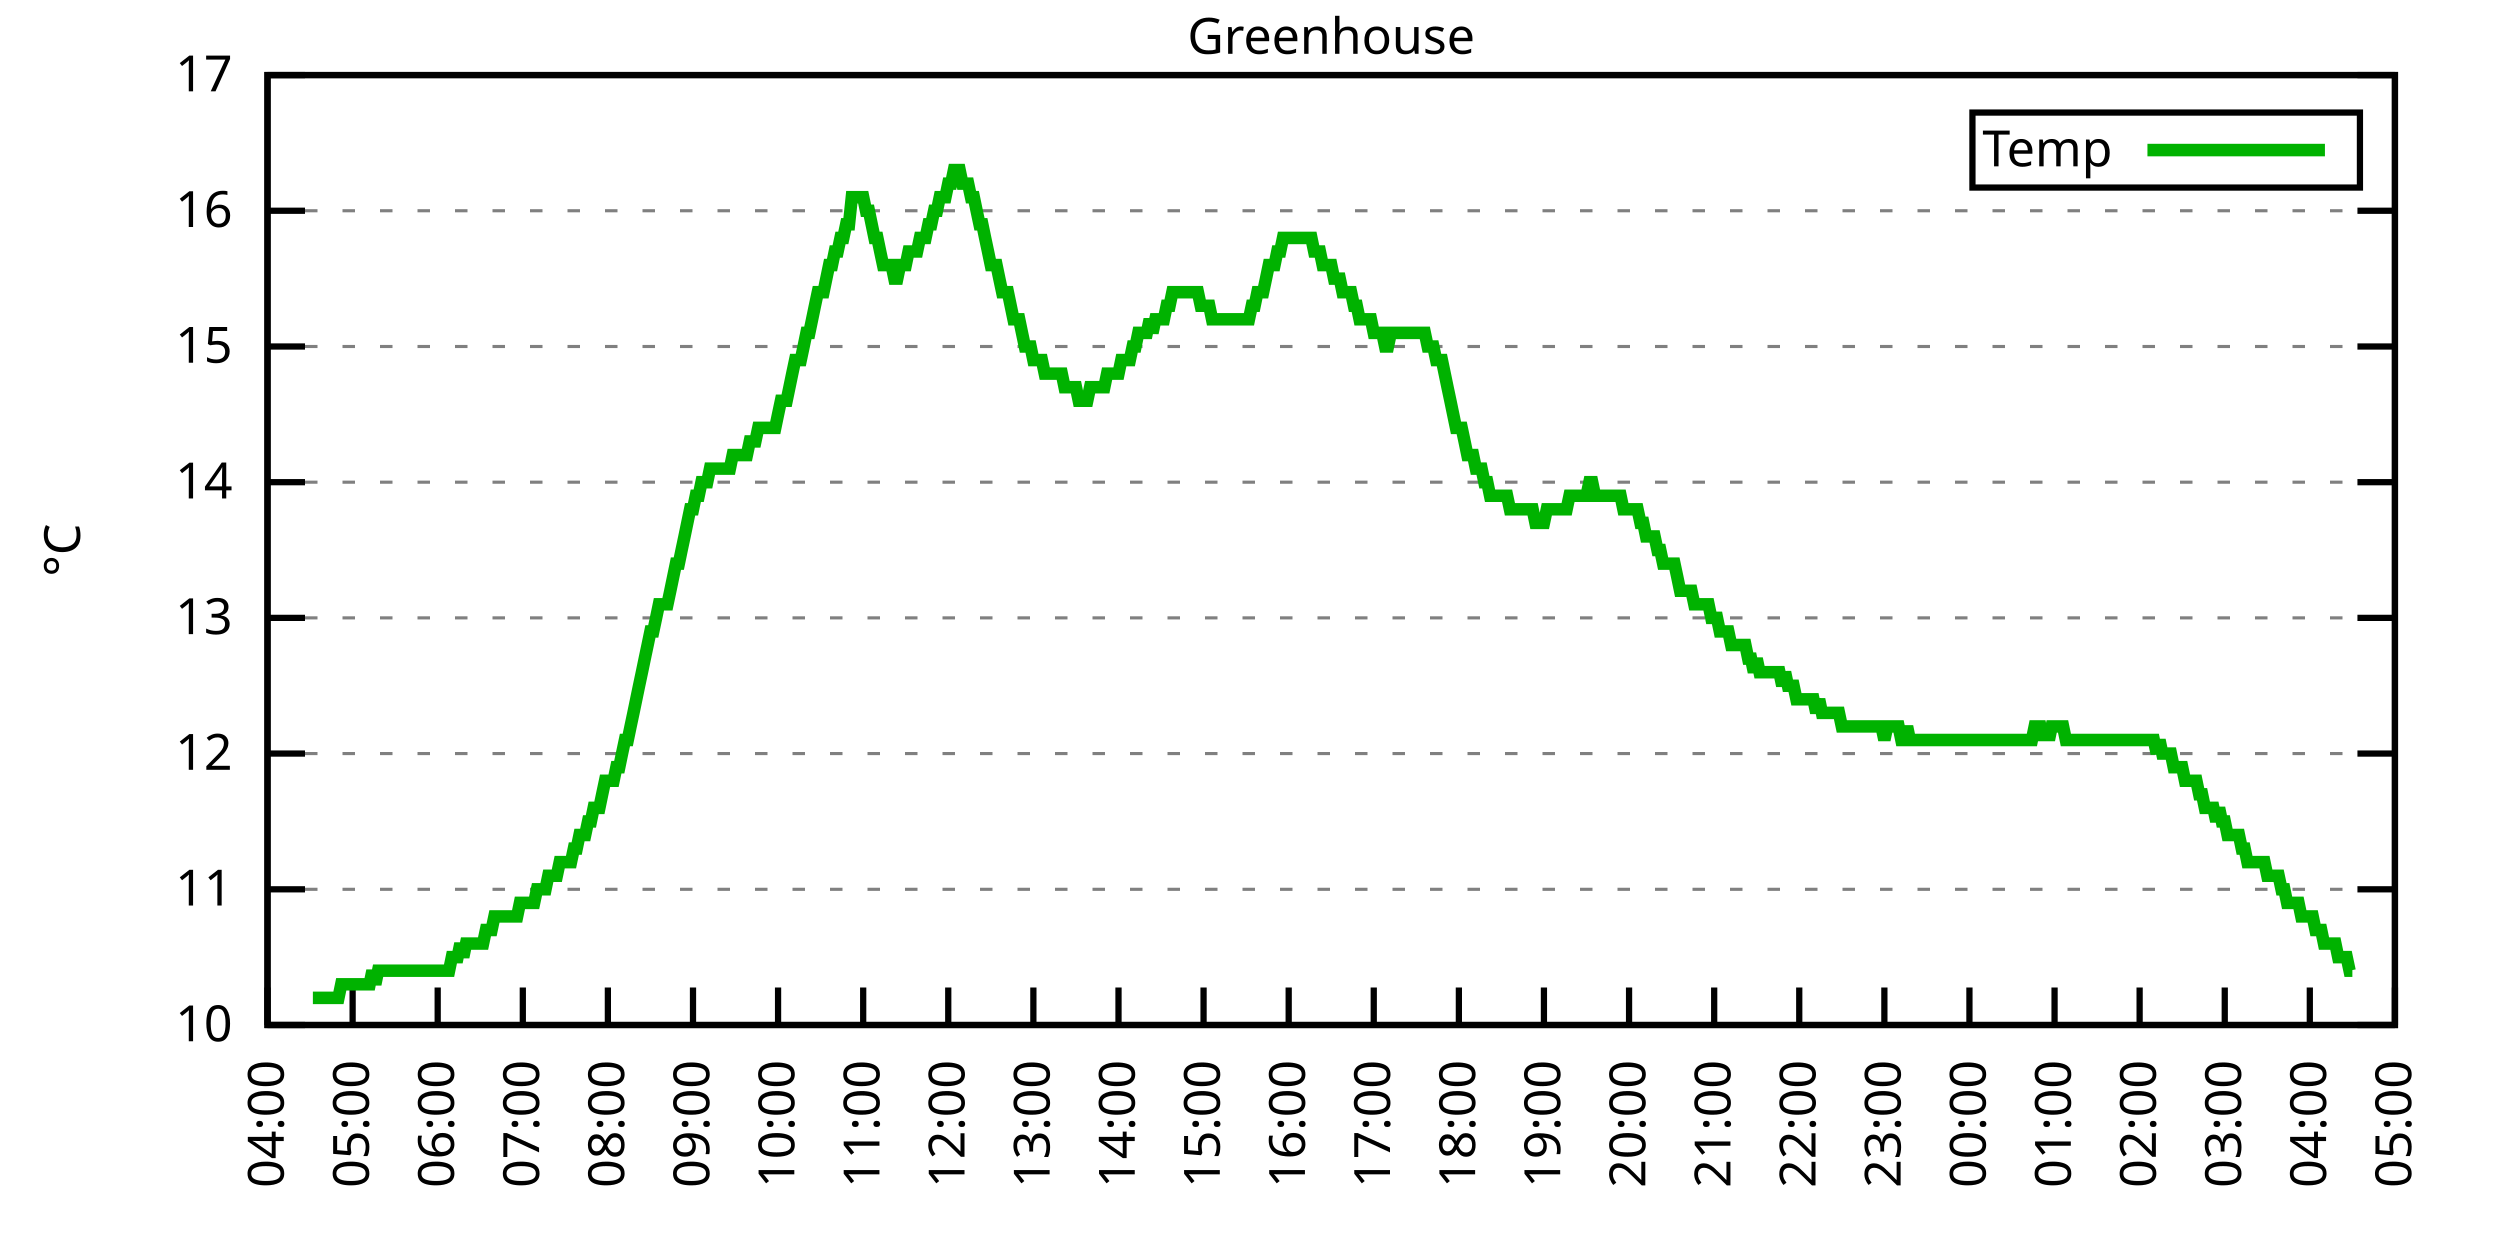
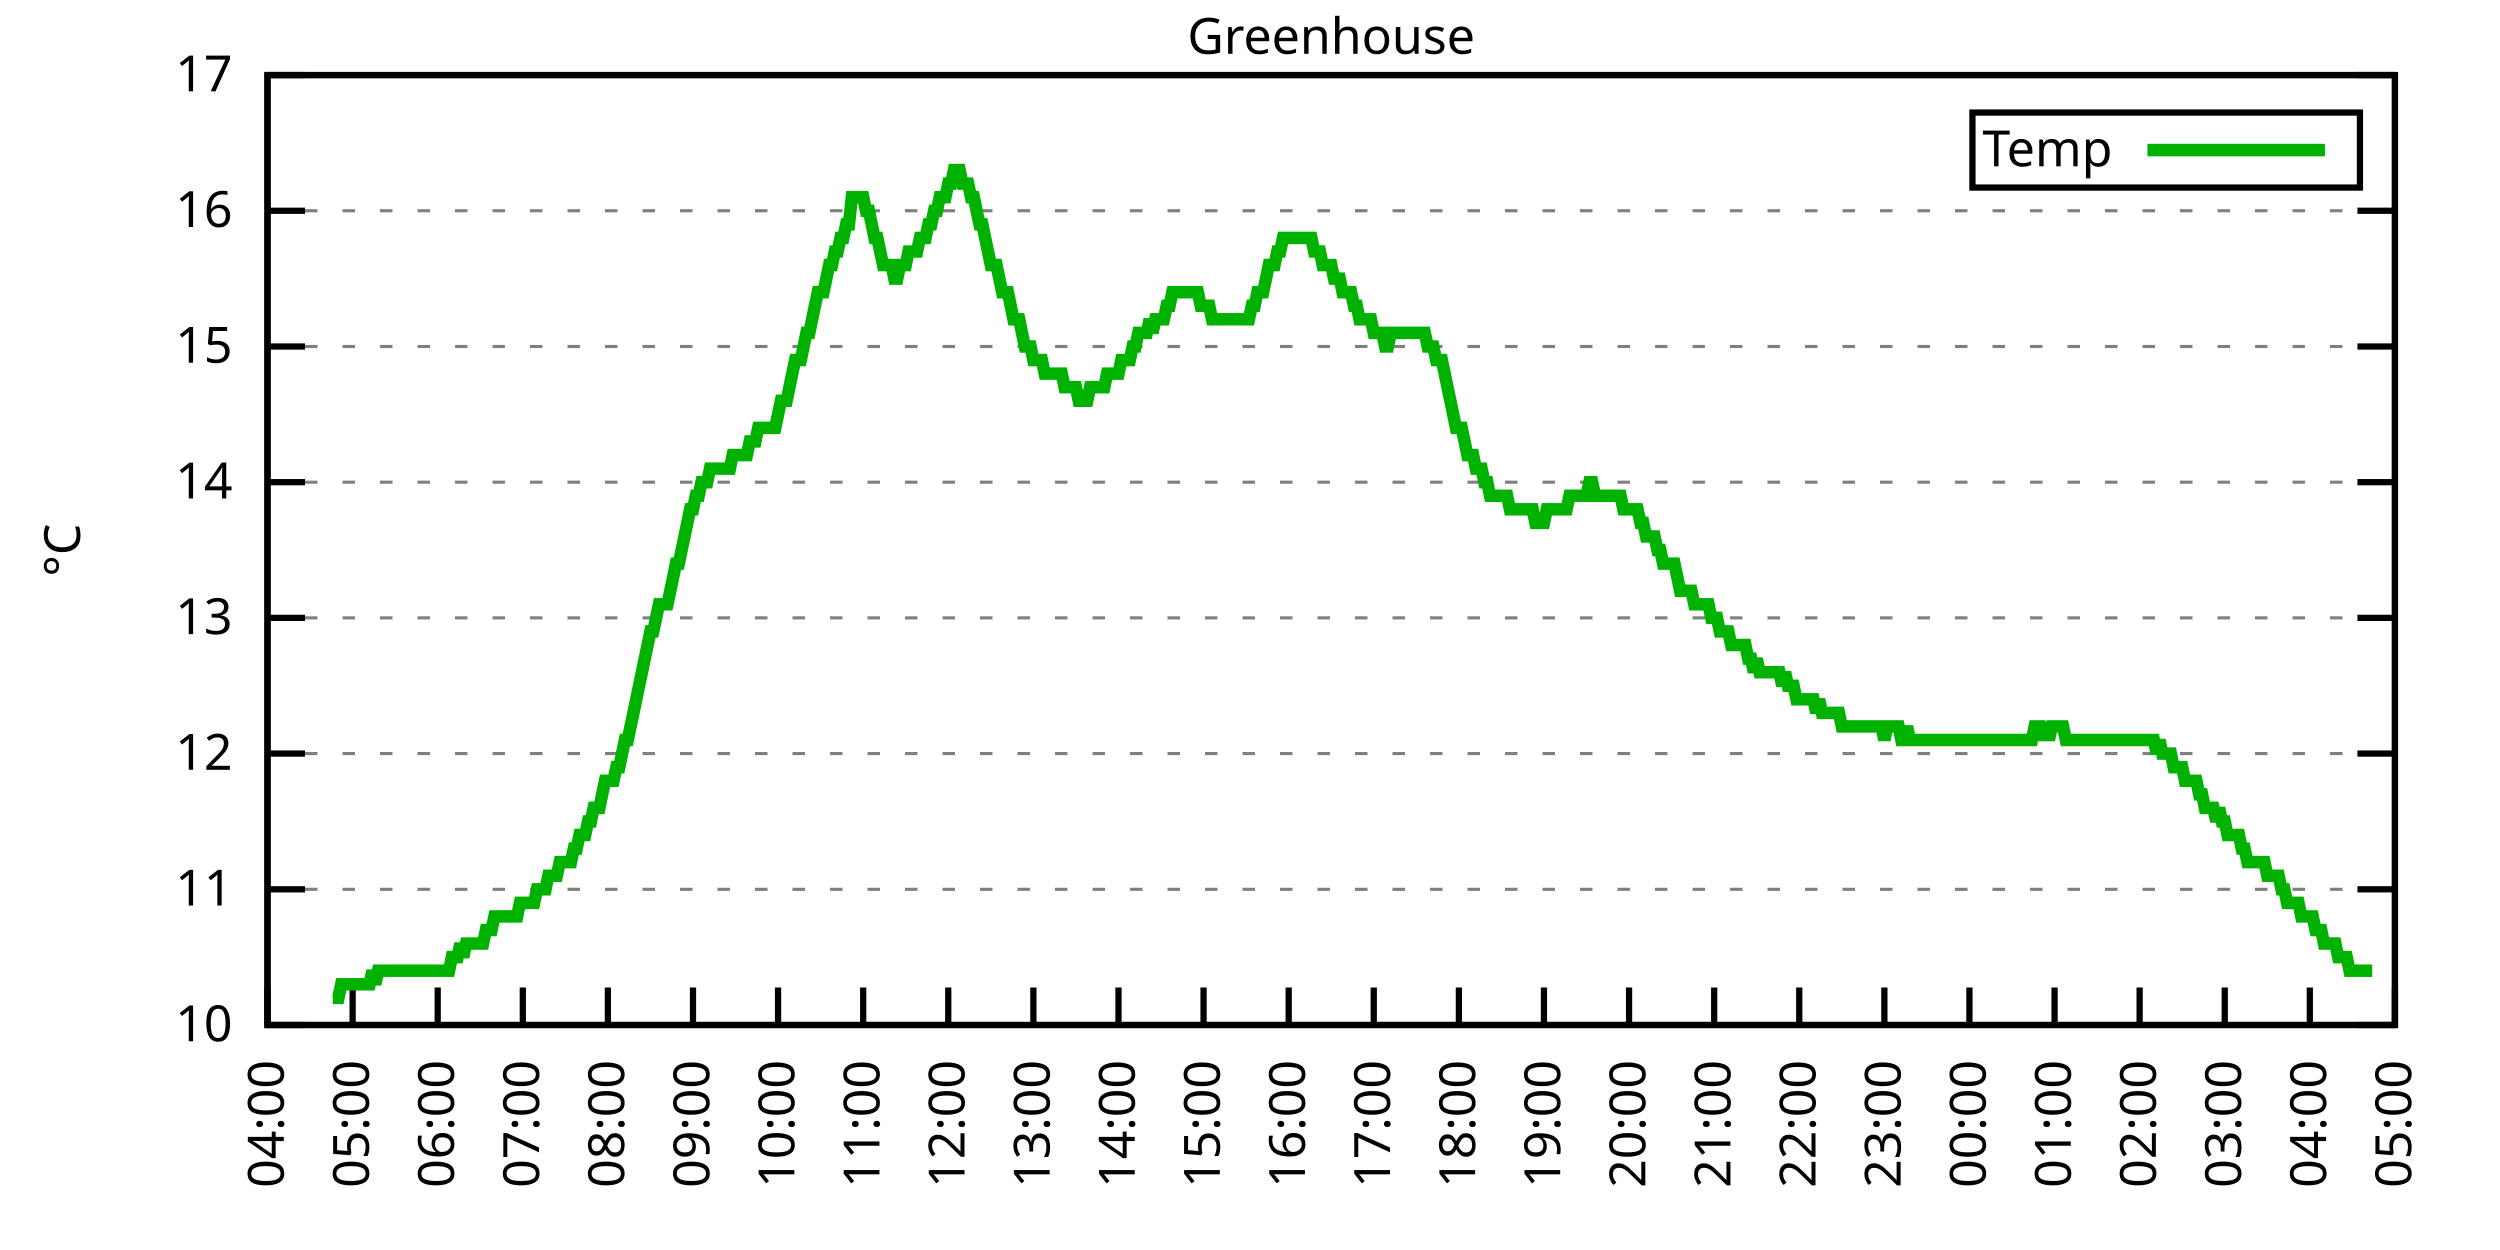
<svg xmlns="http://www.w3.org/2000/svg" xmlns:xlink="http://www.w3.org/1999/xlink" width="400" height="200" viewBox="0 0 400 200">
  <g id="gnuplot_canvas">
    <rect x="0" y="0" width="400" height="200" fill="none" />
    <defs>
      <circle id="gpDot" r="0.5" stroke-width="0.5" stroke="currentColor" />
      <path id="gpPt0" stroke-width="0.333" stroke="currentColor" d="M-1,0 h2 M0,-1 v2" />
      <path id="gpPt1" stroke-width="0.333" stroke="currentColor" d="M-1,-1 L1,1 M1,-1 L-1,1" />
      <path id="gpPt2" stroke-width="0.333" stroke="currentColor" d="M-1,0 L1,0 M0,-1 L0,1 M-1,-1 L1,1 M-1,1 L1,-1" />
      <rect id="gpPt3" stroke-width="0.333" stroke="currentColor" x="-1" y="-1" width="2" height="2" />
      <rect id="gpPt4" stroke-width="0.333" stroke="currentColor" fill="currentColor" x="-1" y="-1" width="2" height="2" />
      <circle id="gpPt5" stroke-width="0.333" stroke="currentColor" cx="0" cy="0" r="1" />
      <use xlink:href="#gpPt5" id="gpPt6" fill="currentColor" stroke="none" />
      <path id="gpPt7" stroke-width="0.333" stroke="currentColor" d="M0,-1.33 L-1.33,0.67 L1.33,0.67 z" />
      <use xlink:href="#gpPt7" id="gpPt8" fill="currentColor" stroke="none" />
      <use xlink:href="#gpPt7" id="gpPt9" stroke="currentColor" transform="rotate(180)" />
      <use xlink:href="#gpPt9" id="gpPt10" fill="currentColor" stroke="none" />
      <use xlink:href="#gpPt3" id="gpPt11" stroke="currentColor" transform="rotate(45)" />
      <use xlink:href="#gpPt11" id="gpPt12" fill="currentColor" stroke="none" />
      <path id="gpPt13" stroke-width="0.333" stroke="currentColor" d="M0,1.330 L1.265,0.411 L0.782,-1.067 L-0.782,-1.076 L-1.265,0.411 z" />
      <use xlink:href="#gpPt13" id="gpPt14" fill="currentColor" stroke="none" />
      <filter id="textbox" filterUnits="objectBoundingBox" x="0" y="0" height="1" width="1">
        <feFlood flood-color="white" flood-opacity="1" result="bgnd" />
        <feComposite in="SourceGraphic" in2="bgnd" operator="atop" />
      </filter>
      <filter id="greybox" filterUnits="objectBoundingBox" x="0" y="0" height="1" width="1">
        <feFlood flood-color="lightgrey" flood-opacity="1" result="grey" />
        <feComposite in="SourceGraphic" in2="grey" operator="atop" />
      </filter>
    </defs>
    <g fill="none" color="white" stroke="currentColor" stroke-width="1.00" stroke-linecap="butt" stroke-linejoin="miter">
</g>
    <g fill="none" color="black" stroke="currentColor" stroke-width="1.00" stroke-linecap="butt" stroke-linejoin="miter">
      <g stroke="none" shape-rendering="crispEdges">
        <polygon fill="rgb(255, 255, 255)" points="42.80,164.00 383.18,164.00 383.18,12.02 42.80,12.02 " />
      </g>
    </g>
    <g fill="none" color="black" stroke="currentColor" stroke-width="1.00" stroke-linecap="butt" stroke-linejoin="miter">
</g>
    <g fill="none" color="black" stroke="black" stroke-width="0.50" stroke-linecap="butt" stroke-linejoin="miter">
</g>
    <g fill="none" color="gray" stroke="currentColor" stroke-width="0.50" stroke-linecap="butt" stroke-linejoin="miter">
      <path stroke="gray" stroke-dasharray="2,4" class="gridline" d="M42.80,164.00 L383.19,164.00  " />
    </g>
    <g fill="none" color="gray" stroke="gray" stroke-width="1.00" stroke-linecap="butt" stroke-linejoin="miter">
</g>
    <g fill="none" color="black" stroke="currentColor" stroke-width="1.00" stroke-linecap="butt" stroke-linejoin="miter">
      <path stroke="black" d="M42.80,164.00 L48.80,164.00 M383.19,164.00 L377.19,164.00  " />
      <g transform="translate(37.20,166.60)" stroke="none" fill="black" font-family="Sans" font-size="8.00" text-anchor="end">
        <text>
          <tspan font-family="Sans"> 10</tspan>
        </text>
      </g>
    </g>
    <g fill="none" color="black" stroke="currentColor" stroke-width="1.00" stroke-linecap="butt" stroke-linejoin="miter">
</g>
    <g fill="none" color="black" stroke="black" stroke-width="0.50" stroke-linecap="butt" stroke-linejoin="miter">
</g>
    <g fill="none" color="gray" stroke="currentColor" stroke-width="0.50" stroke-linecap="butt" stroke-linejoin="miter">
      <path stroke="gray" stroke-dasharray="2,4" class="gridline" d="M42.80,142.29 L383.19,142.29  " />
    </g>
    <g fill="none" color="gray" stroke="gray" stroke-width="1.00" stroke-linecap="butt" stroke-linejoin="miter">
</g>
    <g fill="none" color="black" stroke="currentColor" stroke-width="1.00" stroke-linecap="butt" stroke-linejoin="miter">
      <path stroke="black" d="M42.80,142.29 L48.80,142.29 M383.19,142.29 L377.19,142.29  " />
      <g transform="translate(37.20,144.89)" stroke="none" fill="black" font-family="Sans" font-size="8.00" text-anchor="end">
        <text>
          <tspan font-family="Sans"> 11</tspan>
        </text>
      </g>
    </g>
    <g fill="none" color="black" stroke="currentColor" stroke-width="1.00" stroke-linecap="butt" stroke-linejoin="miter">
</g>
    <g fill="none" color="black" stroke="black" stroke-width="0.50" stroke-linecap="butt" stroke-linejoin="miter">
</g>
    <g fill="none" color="gray" stroke="currentColor" stroke-width="0.50" stroke-linecap="butt" stroke-linejoin="miter">
      <path stroke="gray" stroke-dasharray="2,4" class="gridline" d="M42.80,120.57 L383.19,120.57  " />
    </g>
    <g fill="none" color="gray" stroke="gray" stroke-width="1.00" stroke-linecap="butt" stroke-linejoin="miter">
</g>
    <g fill="none" color="black" stroke="currentColor" stroke-width="1.00" stroke-linecap="butt" stroke-linejoin="miter">
      <path stroke="black" d="M42.80,120.57 L48.80,120.57 M383.19,120.57 L377.19,120.57  " />
      <g transform="translate(37.20,123.17)" stroke="none" fill="black" font-family="Sans" font-size="8.00" text-anchor="end">
        <text>
          <tspan font-family="Sans"> 12</tspan>
        </text>
      </g>
    </g>
    <g fill="none" color="black" stroke="currentColor" stroke-width="1.00" stroke-linecap="butt" stroke-linejoin="miter">
</g>
    <g fill="none" color="black" stroke="black" stroke-width="0.50" stroke-linecap="butt" stroke-linejoin="miter">
</g>
    <g fill="none" color="gray" stroke="currentColor" stroke-width="0.50" stroke-linecap="butt" stroke-linejoin="miter">
      <path stroke="gray" stroke-dasharray="2,4" class="gridline" d="M42.80,98.86 L383.19,98.86  " />
    </g>
    <g fill="none" color="gray" stroke="gray" stroke-width="1.00" stroke-linecap="butt" stroke-linejoin="miter">
</g>
    <g fill="none" color="black" stroke="currentColor" stroke-width="1.00" stroke-linecap="butt" stroke-linejoin="miter">
      <path stroke="black" d="M42.80,98.86 L48.80,98.86 M383.19,98.86 L377.19,98.86  " />
      <g transform="translate(37.20,101.46)" stroke="none" fill="black" font-family="Sans" font-size="8.00" text-anchor="end">
        <text>
          <tspan font-family="Sans"> 13</tspan>
        </text>
      </g>
    </g>
    <g fill="none" color="black" stroke="currentColor" stroke-width="1.00" stroke-linecap="butt" stroke-linejoin="miter">
</g>
    <g fill="none" color="black" stroke="black" stroke-width="0.50" stroke-linecap="butt" stroke-linejoin="miter">
</g>
    <g fill="none" color="gray" stroke="currentColor" stroke-width="0.50" stroke-linecap="butt" stroke-linejoin="miter">
      <path stroke="gray" stroke-dasharray="2,4" class="gridline" d="M42.80,77.15 L383.19,77.15  " />
    </g>
    <g fill="none" color="gray" stroke="gray" stroke-width="1.00" stroke-linecap="butt" stroke-linejoin="miter">
</g>
    <g fill="none" color="black" stroke="currentColor" stroke-width="1.00" stroke-linecap="butt" stroke-linejoin="miter">
      <path stroke="black" d="M42.80,77.15 L48.80,77.15 M383.19,77.15 L377.19,77.15  " />
      <g transform="translate(37.20,79.75)" stroke="none" fill="black" font-family="Sans" font-size="8.00" text-anchor="end">
        <text>
          <tspan font-family="Sans"> 14</tspan>
        </text>
      </g>
    </g>
    <g fill="none" color="black" stroke="currentColor" stroke-width="1.00" stroke-linecap="butt" stroke-linejoin="miter">
</g>
    <g fill="none" color="black" stroke="black" stroke-width="0.50" stroke-linecap="butt" stroke-linejoin="miter">
</g>
    <g fill="none" color="gray" stroke="currentColor" stroke-width="0.50" stroke-linecap="butt" stroke-linejoin="miter">
      <path stroke="gray" stroke-dasharray="2,4" class="gridline" d="M42.80,55.44 L383.19,55.44  " />
    </g>
    <g fill="none" color="gray" stroke="gray" stroke-width="1.00" stroke-linecap="butt" stroke-linejoin="miter">
</g>
    <g fill="none" color="black" stroke="currentColor" stroke-width="1.00" stroke-linecap="butt" stroke-linejoin="miter">
      <path stroke="black" d="M42.80,55.44 L48.80,55.44 M383.19,55.44 L377.19,55.44  " />
      <g transform="translate(37.20,58.04)" stroke="none" fill="black" font-family="Sans" font-size="8.00" text-anchor="end">
        <text>
          <tspan font-family="Sans"> 15</tspan>
        </text>
      </g>
    </g>
    <g fill="none" color="black" stroke="currentColor" stroke-width="1.00" stroke-linecap="butt" stroke-linejoin="miter">
</g>
    <g fill="none" color="black" stroke="black" stroke-width="0.50" stroke-linecap="butt" stroke-linejoin="miter">
</g>
    <g fill="none" color="gray" stroke="currentColor" stroke-width="0.50" stroke-linecap="butt" stroke-linejoin="miter">
      <path stroke="gray" stroke-dasharray="2,4" class="gridline" d="M42.80,33.72 L383.19,33.72  " />
    </g>
    <g fill="none" color="gray" stroke="gray" stroke-width="1.00" stroke-linecap="butt" stroke-linejoin="miter">
</g>
    <g fill="none" color="black" stroke="currentColor" stroke-width="1.00" stroke-linecap="butt" stroke-linejoin="miter">
      <path stroke="black" d="M42.80,33.72 L48.80,33.72 M383.19,33.72 L377.19,33.72  " />
      <g transform="translate(37.20,36.32)" stroke="none" fill="black" font-family="Sans" font-size="8.00" text-anchor="end">
        <text>
          <tspan font-family="Sans"> 16</tspan>
        </text>
      </g>
    </g>
    <g fill="none" color="black" stroke="currentColor" stroke-width="1.00" stroke-linecap="butt" stroke-linejoin="miter">
</g>
    <g fill="none" color="black" stroke="black" stroke-width="0.50" stroke-linecap="butt" stroke-linejoin="miter">
</g>
    <g fill="none" color="gray" stroke="currentColor" stroke-width="0.50" stroke-linecap="butt" stroke-linejoin="miter">
      <path stroke="gray" stroke-dasharray="2,4" class="gridline" d="M42.80,12.01 L383.19,12.01  " />
    </g>
    <g fill="none" color="gray" stroke="gray" stroke-width="1.00" stroke-linecap="butt" stroke-linejoin="miter">
</g>
    <g fill="none" color="black" stroke="currentColor" stroke-width="1.00" stroke-linecap="butt" stroke-linejoin="miter">
      <path stroke="black" d="M42.80,12.01 L48.80,12.01 M383.19,12.01 L377.19,12.01  " />
      <g transform="translate(37.20,14.61)" stroke="none" fill="black" font-family="Sans" font-size="8.00" text-anchor="end">
        <text>
          <tspan font-family="Sans"> 17</tspan>
        </text>
      </g>
    </g>
    <g fill="none" color="black" stroke="currentColor" stroke-width="1.00" stroke-linecap="butt" stroke-linejoin="miter">
      <path stroke="black" d="M42.80,164.00 L42.80,158.00  " />
      <g transform="translate(45.40,169.60) rotate(270.00)" stroke="none" fill="black" font-family="Sans" font-size="8.00" text-anchor="end">
        <text>
          <tspan font-family="Sans">04:00</tspan>
        </text>
      </g>
    </g>
    <g fill="none" color="black" stroke="currentColor" stroke-width="1.00" stroke-linecap="butt" stroke-linejoin="miter">
      <path stroke="black" d="M56.42,164.00 L56.42,158.00  " />
      <g transform="translate(59.02,169.60) rotate(270.00)" stroke="none" fill="black" font-family="Sans" font-size="8.00" text-anchor="end">
        <text>
          <tspan font-family="Sans">05:00</tspan>
        </text>
      </g>
    </g>
    <g fill="none" color="black" stroke="currentColor" stroke-width="1.00" stroke-linecap="butt" stroke-linejoin="miter">
      <path stroke="black" d="M70.03,164.00 L70.03,158.00  " />
      <g transform="translate(72.63,169.60) rotate(270.00)" stroke="none" fill="black" font-family="Sans" font-size="8.00" text-anchor="end">
        <text>
          <tspan font-family="Sans">06:00</tspan>
        </text>
      </g>
    </g>
    <g fill="none" color="black" stroke="currentColor" stroke-width="1.00" stroke-linecap="butt" stroke-linejoin="miter">
      <path stroke="black" d="M83.65,164.00 L83.65,158.00  " />
      <g transform="translate(86.25,169.60) rotate(270.00)" stroke="none" fill="black" font-family="Sans" font-size="8.00" text-anchor="end">
        <text>
          <tspan font-family="Sans">07:00</tspan>
        </text>
      </g>
    </g>
    <g fill="none" color="black" stroke="currentColor" stroke-width="1.00" stroke-linecap="butt" stroke-linejoin="miter">
      <path stroke="black" d="M97.26,164.00 L97.26,158.00  " />
      <g transform="translate(99.86,169.60) rotate(270.00)" stroke="none" fill="black" font-family="Sans" font-size="8.00" text-anchor="end">
        <text>
          <tspan font-family="Sans">08:00</tspan>
        </text>
      </g>
    </g>
    <g fill="none" color="black" stroke="currentColor" stroke-width="1.00" stroke-linecap="butt" stroke-linejoin="miter">
      <path stroke="black" d="M110.88,164.00 L110.88,158.00  " />
      <g transform="translate(113.48,169.60) rotate(270.00)" stroke="none" fill="black" font-family="Sans" font-size="8.00" text-anchor="end">
        <text>
          <tspan font-family="Sans">09:00</tspan>
        </text>
      </g>
    </g>
    <g fill="none" color="black" stroke="currentColor" stroke-width="1.00" stroke-linecap="butt" stroke-linejoin="miter">
      <path stroke="black" d="M124.49,164.00 L124.49,158.00  " />
      <g transform="translate(127.09,169.60) rotate(270.00)" stroke="none" fill="black" font-family="Sans" font-size="8.00" text-anchor="end">
        <text>
          <tspan font-family="Sans">10:00</tspan>
        </text>
      </g>
    </g>
    <g fill="none" color="black" stroke="currentColor" stroke-width="1.00" stroke-linecap="butt" stroke-linejoin="miter">
      <path stroke="black" d="M138.11,164.00 L138.11,158.00  " />
      <g transform="translate(140.71,169.60) rotate(270.00)" stroke="none" fill="black" font-family="Sans" font-size="8.00" text-anchor="end">
        <text>
          <tspan font-family="Sans">11:00</tspan>
        </text>
      </g>
    </g>
    <g fill="none" color="black" stroke="currentColor" stroke-width="1.00" stroke-linecap="butt" stroke-linejoin="miter">
      <path stroke="black" d="M151.72,164.00 L151.72,158.00  " />
      <g transform="translate(154.32,169.60) rotate(270.00)" stroke="none" fill="black" font-family="Sans" font-size="8.00" text-anchor="end">
        <text>
          <tspan font-family="Sans">12:00</tspan>
        </text>
      </g>
    </g>
    <g fill="none" color="black" stroke="currentColor" stroke-width="1.00" stroke-linecap="butt" stroke-linejoin="miter">
      <path stroke="black" d="M165.34,164.00 L165.34,158.00  " />
      <g transform="translate(167.94,169.60) rotate(270.00)" stroke="none" fill="black" font-family="Sans" font-size="8.00" text-anchor="end">
        <text>
          <tspan font-family="Sans">13:00</tspan>
        </text>
      </g>
    </g>
    <g fill="none" color="black" stroke="currentColor" stroke-width="1.00" stroke-linecap="butt" stroke-linejoin="miter">
      <path stroke="black" d="M178.96,164.00 L178.96,158.00  " />
      <g transform="translate(181.56,169.60) rotate(270.00)" stroke="none" fill="black" font-family="Sans" font-size="8.00" text-anchor="end">
        <text>
          <tspan font-family="Sans">14:00</tspan>
        </text>
      </g>
    </g>
    <g fill="none" color="black" stroke="currentColor" stroke-width="1.00" stroke-linecap="butt" stroke-linejoin="miter">
      <path stroke="black" d="M192.57,164.00 L192.57,158.00  " />
      <g transform="translate(195.17,169.60) rotate(270.00)" stroke="none" fill="black" font-family="Sans" font-size="8.00" text-anchor="end">
        <text>
          <tspan font-family="Sans">15:00</tspan>
        </text>
      </g>
    </g>
    <g fill="none" color="black" stroke="currentColor" stroke-width="1.00" stroke-linecap="butt" stroke-linejoin="miter">
      <path stroke="black" d="M206.19,164.00 L206.19,158.00  " />
      <g transform="translate(208.79,169.60) rotate(270.00)" stroke="none" fill="black" font-family="Sans" font-size="8.00" text-anchor="end">
        <text>
          <tspan font-family="Sans">16:00</tspan>
        </text>
      </g>
    </g>
    <g fill="none" color="black" stroke="currentColor" stroke-width="1.00" stroke-linecap="butt" stroke-linejoin="miter">
      <path stroke="black" d="M219.80,164.00 L219.80,158.00  " />
      <g transform="translate(222.40,169.60) rotate(270.00)" stroke="none" fill="black" font-family="Sans" font-size="8.00" text-anchor="end">
        <text>
          <tspan font-family="Sans">17:00</tspan>
        </text>
      </g>
    </g>
    <g fill="none" color="black" stroke="currentColor" stroke-width="1.00" stroke-linecap="butt" stroke-linejoin="miter">
      <path stroke="black" d="M233.42,164.00 L233.42,158.00  " />
      <g transform="translate(236.02,169.60) rotate(270.00)" stroke="none" fill="black" font-family="Sans" font-size="8.00" text-anchor="end">
        <text>
          <tspan font-family="Sans">18:00</tspan>
        </text>
      </g>
    </g>
    <g fill="none" color="black" stroke="currentColor" stroke-width="1.00" stroke-linecap="butt" stroke-linejoin="miter">
      <path stroke="black" d="M247.03,164.00 L247.03,158.00  " />
      <g transform="translate(249.63,169.60) rotate(270.00)" stroke="none" fill="black" font-family="Sans" font-size="8.00" text-anchor="end">
        <text>
          <tspan font-family="Sans">19:00</tspan>
        </text>
      </g>
    </g>
    <g fill="none" color="black" stroke="currentColor" stroke-width="1.00" stroke-linecap="butt" stroke-linejoin="miter">
      <path stroke="black" d="M260.65,164.00 L260.65,158.00  " />
      <g transform="translate(263.25,169.60) rotate(270.00)" stroke="none" fill="black" font-family="Sans" font-size="8.00" text-anchor="end">
        <text>
          <tspan font-family="Sans">20:00</tspan>
        </text>
      </g>
    </g>
    <g fill="none" color="black" stroke="currentColor" stroke-width="1.00" stroke-linecap="butt" stroke-linejoin="miter">
      <path stroke="black" d="M274.27,164.00 L274.27,158.00  " />
      <g transform="translate(276.87,169.60) rotate(270.00)" stroke="none" fill="black" font-family="Sans" font-size="8.00" text-anchor="end">
        <text>
          <tspan font-family="Sans">21:00</tspan>
        </text>
      </g>
    </g>
    <g fill="none" color="black" stroke="currentColor" stroke-width="1.00" stroke-linecap="butt" stroke-linejoin="miter">
      <path stroke="black" d="M287.88,164.00 L287.88,158.00  " />
      <g transform="translate(290.48,169.60) rotate(270.00)" stroke="none" fill="black" font-family="Sans" font-size="8.00" text-anchor="end">
        <text>
          <tspan font-family="Sans">22:00</tspan>
        </text>
      </g>
    </g>
    <g fill="none" color="black" stroke="currentColor" stroke-width="1.00" stroke-linecap="butt" stroke-linejoin="miter">
      <path stroke="black" d="M301.50,164.00 L301.50,158.00  " />
      <g transform="translate(304.10,169.60) rotate(270.00)" stroke="none" fill="black" font-family="Sans" font-size="8.00" text-anchor="end">
        <text>
          <tspan font-family="Sans">23:00</tspan>
        </text>
      </g>
    </g>
    <g fill="none" color="black" stroke="currentColor" stroke-width="1.00" stroke-linecap="butt" stroke-linejoin="miter">
      <path stroke="black" d="M315.11,164.00 L315.11,158.00  " />
      <g transform="translate(317.71,169.60) rotate(270.00)" stroke="none" fill="black" font-family="Sans" font-size="8.00" text-anchor="end">
        <text>
          <tspan font-family="Sans">00:00</tspan>
        </text>
      </g>
    </g>
    <g fill="none" color="black" stroke="currentColor" stroke-width="1.00" stroke-linecap="butt" stroke-linejoin="miter">
      <path stroke="black" d="M328.73,164.00 L328.73,158.00  " />
      <g transform="translate(331.33,169.60) rotate(270.00)" stroke="none" fill="black" font-family="Sans" font-size="8.00" text-anchor="end">
        <text>
          <tspan font-family="Sans">01:00</tspan>
        </text>
      </g>
    </g>
    <g fill="none" color="black" stroke="currentColor" stroke-width="1.00" stroke-linecap="butt" stroke-linejoin="miter">
      <path stroke="black" d="M342.34,164.00 L342.34,158.00  " />
      <g transform="translate(344.94,169.60) rotate(270.00)" stroke="none" fill="black" font-family="Sans" font-size="8.00" text-anchor="end">
        <text>
          <tspan font-family="Sans">02:00</tspan>
        </text>
      </g>
    </g>
    <g fill="none" color="black" stroke="currentColor" stroke-width="1.00" stroke-linecap="butt" stroke-linejoin="miter">
      <path stroke="black" d="M355.96,164.00 L355.96,158.00  " />
      <g transform="translate(358.56,169.60) rotate(270.00)" stroke="none" fill="black" font-family="Sans" font-size="8.00" text-anchor="end">
        <text>
          <tspan font-family="Sans">03:00</tspan>
        </text>
      </g>
    </g>
    <g fill="none" color="black" stroke="currentColor" stroke-width="1.00" stroke-linecap="butt" stroke-linejoin="miter">
      <path stroke="black" d="M369.57,164.00 L369.57,158.00  " />
      <g transform="translate(372.17,169.60) rotate(270.00)" stroke="none" fill="black" font-family="Sans" font-size="8.00" text-anchor="end">
        <text>
          <tspan font-family="Sans">04:00</tspan>
        </text>
      </g>
    </g>
    <g fill="none" color="black" stroke="currentColor" stroke-width="1.00" stroke-linecap="butt" stroke-linejoin="miter">
      <path stroke="black" d="M383.19,164.00 L383.19,158.00  " />
      <g transform="translate(385.79,169.60) rotate(270.00)" stroke="none" fill="black" font-family="Sans" font-size="8.00" text-anchor="end">
        <text>
          <tspan font-family="Sans">05:00</tspan>
        </text>
      </g>
    </g>
    <g fill="none" color="black" stroke="currentColor" stroke-width="1.00" stroke-linecap="butt" stroke-linejoin="miter">
</g>
    <g fill="none" color="black" stroke="currentColor" stroke-width="1.00" stroke-linecap="butt" stroke-linejoin="miter">
      <path stroke="black" d="M42.80,12.01 L42.80,164.00 L383.19,164.00 L383.19,12.01 L42.80,12.01 Z  " />
    </g>
    <g fill="none" color="black" stroke="currentColor" stroke-width="1.00" stroke-linecap="butt" stroke-linejoin="miter">
</g>
    <g fill="none" color="black" stroke="currentColor" stroke-width="1.00" stroke-linecap="butt" stroke-linejoin="miter">
      <path stroke="black" d="M315.59,30.01 L315.59,18.01 L377.59,18.01 L377.59,30.01 L315.59,30.01 Z  " />
    </g>
    <g id="Greenhouse_plot_1">
      <g fill="none" color="white" stroke="black" stroke-width="2.00" stroke-linecap="butt" stroke-linejoin="miter">
</g>
      <g fill="none" color="black" stroke="currentColor" stroke-width="2.00" stroke-linecap="butt" stroke-linejoin="miter">
        <g transform="translate(337.99,26.61)" stroke="none" fill="black" font-family="Sans" font-size="8.00" text-anchor="end">
          <text>
            <tspan font-family="Sans">Temp</tspan>
          </text>
        </g>
      </g>
      <g fill="none" color="black" stroke="currentColor" stroke-width="2.00" stroke-linecap="butt" stroke-linejoin="miter">
-         <path stroke="rgb(  0, 178,   0)" d="M343.59,24.01 L371.99,24.01 M50.06,159.66 L50.52,159.66 L50.97,159.66 L51.42,159.66 L51.88,159.66 L52.33,159.66   L52.78,159.66 L53.24,159.66 L53.69,159.66 L54.15,159.66 L54.60,157.49 L55.05,157.49 L55.51,157.49 L55.96,157.49   L56.42,157.49 L56.87,157.49 L57.32,157.49 L57.78,157.49 L58.23,157.49 L58.68,157.49 L59.14,157.49 L59.59,155.31   L60.05,157.49 L60.50,155.31 L60.95,155.31 L61.41,155.31 L61.86,155.31 L62.32,155.31 L62.77,155.31 L63.22,155.31   L63.68,155.31 L64.13,155.31 L64.58,155.31 L65.04,155.31 L65.49,155.31 L65.95,155.31 L66.40,155.31 L66.85,155.31   L67.31,155.31 L67.76,155.31 L68.22,155.31 L68.67,155.31 L69.12,155.31 L69.58,155.31 L70.03,155.31 L70.49,155.31   L70.94,155.31 L71.39,155.31 L71.85,155.31 L72.30,153.14 L72.75,153.14 L73.21,153.14 L73.66,150.97 L74.12,153.14   L74.57,150.97 L75.02,150.97 L75.48,150.97 L75.93,150.97 L76.39,150.97 L76.84,150.97 L77.29,150.97 L77.75,148.80   L78.20,148.80 L78.65,148.80 L79.11,146.63 L79.56,146.63 L80.02,146.63 L80.47,146.63 L80.92,146.63 L81.38,146.63   L81.83,146.63 L82.29,146.63 L82.74,146.63 L83.19,144.46 L83.65,144.46 L84.10,144.46 L84.55,144.46 L85.01,144.46   L85.46,144.46 L85.92,142.29 L86.37,142.29 L86.82,142.29 L87.28,142.29 L87.73,140.12 L88.19,140.12 L88.64,140.12   L89.09,140.12 L89.55,137.94 L90.00,137.94 L90.45,137.94 L90.91,137.94 L91.36,137.94 L91.82,135.77 L92.27,135.77   L92.72,133.60 L93.18,133.60 L93.63,133.60 L94.09,131.43 L94.54,131.43 L94.99,129.26 L95.45,129.26 L95.90,129.26   L96.35,127.09 L96.81,124.92 L97.26,124.92 L97.72,124.92 L98.17,124.92 L98.62,122.75 L99.08,122.75 L99.53,120.57   L99.99,118.40 L100.44,118.40 L100.89,116.23 L101.35,114.06 L101.80,111.89 L102.25,109.72 L102.71,107.55 L103.16,105.38   L103.62,103.20 L104.07,101.03 L104.52,101.03 L104.98,98.86 L105.43,96.69 L105.89,96.69 L106.34,96.69 L106.79,96.69   L107.25,94.52 L107.70,92.35 L108.15,90.18 L108.61,90.18 L109.06,88.00 L109.52,85.83 L109.97,83.66 L110.42,81.49   L110.88,81.49 L111.33,79.32 L111.79,79.32 L112.24,77.15 L112.69,77.15 L113.15,77.15 L113.60,74.98 L114.05,74.98   L114.51,74.98 L114.96,74.98 L115.42,74.98 L115.87,74.98 L116.32,74.98 L116.78,74.98 L117.23,72.81 L117.69,72.81   L118.14,72.81 L118.59,72.81 L119.05,72.81 L119.50,72.81 L119.96,70.63 L120.41,70.63 L120.86,70.63 L121.32,68.46   L121.77,68.46 L122.22,68.46 L122.68,68.46 L123.13,68.46 L123.59,68.46 L124.04,68.46 L124.49,66.29 L124.95,64.12   L125.40,64.12 L125.86,64.12 L126.31,61.95 L126.76,59.78 L127.22,57.61 L127.67,57.61 L128.12,57.61 L128.58,55.44   L129.03,53.26 L129.49,53.26 L129.94,51.09 L130.39,48.92 L130.85,46.75 L131.30,46.75 L131.76,46.75 L132.21,44.58   L132.66,42.41 L133.12,42.41 L133.57,40.24 L134.02,40.24 L134.48,38.07 L134.93,38.07 L135.39,35.89 L135.84,35.89   L136.29,31.55 L136.75,31.55 L137.20,31.55 L137.66,31.55 L138.11,31.55 L138.56,33.72 L139.02,33.72 L139.47,35.89   L139.92,38.07 L140.38,38.07 L140.83,40.24 L141.29,42.41 L141.74,42.41 L142.19,42.41 L142.65,42.41 L143.10,44.58   L143.56,44.58 L144.01,42.41 L144.46,42.41 L144.92,42.41 L145.37,40.24 L145.82,40.24 L146.28,40.24 L146.73,40.24   L147.19,38.07 L147.64,38.07 L148.09,38.07 L148.55,35.89 L149.00,35.89 L149.46,33.72 L149.91,33.72 L150.36,31.55   L150.82,31.55 L151.27,31.55 L151.72,29.38 L152.18,29.38 L152.63,27.21 L153.09,27.21 L153.54,27.21 L153.99,29.38   L154.45,29.38 L154.90,29.38 L155.36,31.55 L155.81,31.55 L156.26,33.72 L156.72,35.89 L157.17,35.89 L157.62,38.07   L158.08,40.24 L158.53,42.41 L158.99,42.41 L159.44,42.41 L159.89,44.58 L160.35,46.75 L160.80,46.75 L161.26,46.75   L161.71,48.92 L162.16,51.09 L162.62,51.09 L163.07,51.09 L163.52,53.26 L163.98,55.44 L164.43,55.44 L164.89,55.44   L165.34,57.61 L165.79,57.61 L166.25,57.61 L166.70,57.61 L167.16,59.78 L167.61,59.78 L168.06,59.78 L168.52,59.78   L168.97,59.78 L169.43,59.78 L169.88,59.78 L170.33,61.95 L170.79,61.95 L171.24,61.95 L171.69,61.95 L172.15,61.95   L172.60,64.12 L173.06,64.12 L173.51,64.12 L173.96,64.12 L174.42,61.95 L174.87,61.95 L175.33,61.95 L175.78,61.95   L176.23,61.95 L176.69,61.95 L177.14,59.78 L177.59,59.78 L178.05,59.78 L178.50,59.78 L178.96,59.78 L179.41,57.61   L179.86,57.61 L180.32,57.61 L180.77,57.61 L181.23,55.44 L181.68,55.44 L182.13,53.26 L182.59,53.26 L183.04,53.26   L183.49,53.26 L183.95,51.09 L184.40,53.26 L184.86,51.09 L185.31,51.09 L185.76,51.09 L186.22,51.09 L186.67,48.92   L187.13,48.92 L187.58,46.75 L188.03,46.75 L188.49,46.75 L188.94,46.75 L189.39,46.75 L189.85,46.75 L190.30,46.75   L190.76,46.75 L191.21,46.75 L191.66,46.75 L192.12,48.92 L192.57,48.92 L193.03,48.92 L193.48,48.92 L193.93,51.09   L194.39,51.09 L194.84,51.09 L195.29,51.09 L195.75,51.09 L196.20,51.09 L196.66,51.09 L197.11,51.09 L197.56,51.09   L198.02,51.09 L198.47,51.09 L198.93,51.09 L199.38,51.09 L199.83,51.09 L200.29,48.92 L200.74,48.92 L201.19,46.75   L201.65,46.75 L202.10,46.75 L202.56,44.58 L203.01,42.41 L203.46,42.41 L203.92,42.41 L204.37,40.24 L204.83,40.24   L205.28,38.07 L205.73,38.07 L206.19,38.07 L206.64,38.07 L207.09,38.07 L207.55,38.07 L208.00,38.07 L208.46,38.07   L208.91,38.07 L209.36,38.07 L209.82,38.07 L210.27,40.24 L210.73,40.24 L211.18,40.24 L211.63,42.41 L212.09,42.41   L212.54,42.41 L213.00,42.41 L213.45,44.58 L213.90,44.58 L214.36,44.58 L214.81,46.75 L215.26,46.75 L215.72,46.75   L216.17,46.75 L216.63,48.92 L217.08,48.92 L217.53,51.09 L217.99,51.09 L218.44,51.09 L218.90,51.09 L219.35,51.09   L219.80,53.26 L220.26,53.26 L220.71,53.26 L221.16,53.26 L221.62,55.44 L222.07,55.44 L222.53,53.26 L222.98,53.26   L223.43,53.26 L223.89,53.26 L224.34,53.26 L224.80,53.26 L225.25,53.26 L225.70,53.26 L226.16,53.26 L226.61,53.26   L227.06,53.26 L227.52,53.26 L227.97,53.26 L228.43,55.44 L228.88,55.44 L229.33,55.44 L229.79,57.61 L230.24,57.61   L230.70,57.61 L231.15,59.78 L231.60,61.95 L232.06,64.12 L232.51,66.29 L232.96,68.46 L233.42,68.46 L233.87,68.46   L234.33,70.63 L234.78,72.81 L235.23,72.81 L235.69,72.81 L236.14,74.98 L236.60,74.98 L237.05,74.98 L237.50,77.15   L237.96,77.15 L238.41,79.32 L238.86,79.32 L239.32,79.32 L239.77,79.32 L240.23,79.32 L240.68,79.32 L241.13,79.32   L241.59,81.49 L242.04,81.49 L242.50,81.49 L242.95,81.49 L243.40,81.49 L243.86,81.49 L244.31,81.49 L244.76,81.49   L245.22,81.49 L245.67,83.66 L246.13,83.66 L246.58,83.66 L247.03,83.66 L247.49,81.49 L247.94,81.49 L248.40,81.49   L248.85,81.49 L249.30,81.49 L249.76,81.49 L250.21,81.49 L250.66,81.49 L251.12,79.32 L251.57,79.32 L252.03,79.32   L252.48,79.32 L252.93,79.32 L253.39,79.32 L253.84,79.32 L254.30,77.15 L254.75,77.15 L255.20,79.32 L255.66,79.32   L256.11,79.32 L256.56,79.32 L257.02,79.32 L257.47,79.32 L257.93,79.32 L258.38,79.32 L258.83,79.32 L259.29,79.32   L259.74,81.49 L260.20,81.49 L260.65,81.49 L261.10,81.49 L261.56,81.49 L262.01,81.49 L262.47,83.66 L262.92,83.66   L263.37,85.83 L263.83,85.83 L264.28,85.83 L264.73,85.83 L265.19,88.00 L265.64,88.00 L266.10,90.18 L266.55,90.18   L267.00,90.18 L267.46,90.18 L267.91,90.18 L268.37,92.35 L268.82,94.52 L269.27,94.52 L269.73,94.52 L270.18,94.52   L270.63,94.52 L271.09,96.69 L271.54,96.69 L272.00,96.69 L272.45,96.69 L272.90,96.69 L273.36,96.69 L273.81,98.86   L274.27,98.86 L274.72,98.86 L275.17,101.03 L275.63,101.03 L276.08,101.03 L276.53,101.03 L276.99,103.20 L277.44,103.20   L277.90,103.20 L278.35,103.20 L278.80,103.20 L279.26,103.20 L279.71,105.38 L280.17,105.38 L280.62,107.55 L281.07,105.38   L281.53,107.55 L281.98,107.55 L282.43,107.55 L282.89,107.55 L283.34,107.55 L283.80,107.55 L284.25,107.55 L284.70,107.55   L285.16,109.72 L285.61,107.55 L286.07,109.72 L286.52,109.72 L286.97,109.72 L287.43,111.89 L287.88,111.89 L288.33,111.89   L288.79,111.89 L289.24,111.89 L289.70,111.89 L290.15,111.89 L290.60,114.06 L291.06,111.89 L291.51,114.06 L291.97,114.06   L292.42,114.06 L292.87,114.06 L293.33,114.06 L293.78,114.06 L294.23,114.06 L294.69,116.23 L295.14,116.23 L295.60,116.23   L296.05,116.23 L296.50,116.23 L296.96,116.23 L297.41,116.23 L297.87,116.23 L298.32,116.23 L298.77,116.23 L299.23,116.23   L299.68,116.23 L300.13,116.23 L300.59,116.23 L301.04,116.23 L301.50,118.40 L301.95,116.23 L302.40,116.23 L302.86,116.23   L303.31,116.23 L303.77,116.23 L304.22,118.40 L304.67,118.40 L305.13,116.23 L305.58,118.40 L306.03,118.40 L306.49,118.40   L306.94,118.40 L307.40,118.40 L307.85,118.40 L308.30,118.40 L308.76,118.40 L309.21,118.40 L309.67,118.40 L310.12,118.40   L310.57,118.40 L311.03,118.40 L311.48,118.40 L311.94,118.40 L312.39,118.40 L312.84,118.40 L313.30,118.40 L313.75,118.40   L314.20,118.40 L314.66,118.40 L315.11,118.40 L315.57,118.40 L316.02,118.40 L316.47,118.40 L316.93,118.40 L317.38,118.40   L317.84,118.40 L318.29,118.40 L318.74,118.40 L319.20,118.40 L319.65,118.40 L320.10,118.40 L320.56,118.40 L321.01,118.40   L321.47,118.40 L321.92,118.40 L322.37,118.40 L322.83,118.40 L323.28,118.40 L323.74,118.40 L324.19,118.40 L324.64,118.40   L325.10,118.40 L325.55,116.23 L326.00,116.23 L326.46,116.23 L326.91,118.40 L327.37,116.23 L327.82,118.40 L328.27,116.23   L328.73,116.23 L329.18,116.23 L329.64,116.23 L330.09,116.23 L330.54,118.40 L331.00,118.40 L331.45,118.40 L331.90,118.40   L332.36,118.40 L332.81,118.40 L333.27,118.40 L333.72,118.40 L334.17,118.40 L334.63,118.40 L335.08,118.40 L335.54,118.40   L335.99,118.40 L336.44,118.40 L336.90,118.40 L337.35,118.40 L337.80,118.40 L338.26,118.40 L338.71,118.40 L339.17,118.40   L339.62,118.40 L340.07,118.40 L340.53,118.40 L340.98,118.40 L341.44,118.40 L341.89,118.40 L342.34,118.40 L342.80,118.40   L343.25,118.40 L343.70,118.40 L344.16,118.40 L344.61,118.40 L345.07,120.57 L345.52,118.40 L345.97,120.57 L346.43,120.57   L346.88,120.57 L347.34,120.57 L347.79,122.75 L348.24,122.75 L348.70,122.75 L349.15,122.75 L349.60,124.92 L350.06,124.92   L350.51,124.92 L350.97,124.92 L351.42,124.92 L351.87,127.09 L352.33,127.09 L352.78,129.26 L353.24,129.26 L353.69,129.26   L354.14,129.26 L354.60,131.43 L355.05,129.26 L355.50,131.43 L355.96,131.43 L356.41,133.60 L356.87,133.60 L357.32,133.60   L357.77,133.60 L358.23,133.60 L358.68,135.77 L359.14,135.77 L359.59,137.94 L360.04,137.94 L360.50,137.94 L360.95,137.94   L361.41,137.94 L361.86,137.94 L362.31,137.94 L362.77,140.12 L363.22,140.12 L363.67,140.12 L364.13,140.12 L364.58,140.12   L365.04,142.29 L365.49,142.29 L365.94,144.46 L366.40,144.46 L366.85,144.46 L367.31,144.46 L367.76,144.46 L368.21,146.63   L368.67,146.63 L369.12,146.63 L369.57,146.63 L370.03,146.63 L370.48,148.80 L370.94,148.80 L371.39,148.80 L371.84,150.97   L372.30,150.97 L372.75,150.97 L373.21,150.97 L373.66,150.97 L374.11,153.14 L374.57,153.14 L375.02,153.14 L375.47,153.14   L375.93,155.31 L376.38,155.31  " />
+         <path stroke="rgb(  0, 178,   0)" d="M343.59,24.01 L371.99,24.01 M53.24,159.66 L53.69,159.66 L54.15,159.66 L54.60,157.49 L55.05,157.49 L55.51,157.49   L55.96,157.49 L56.42,157.49 L56.87,157.49 L57.32,157.49 L57.78,157.49 L58.23,157.49 L58.68,157.49 L59.14,157.49   L59.59,155.31 L60.05,157.49 L60.50,155.31 L60.95,155.31 L61.41,155.31 L61.86,155.31 L62.32,155.31 L62.77,155.31   L63.22,155.31 L63.68,155.31 L64.13,155.31 L64.58,155.31 L65.04,155.31 L65.49,155.31 L65.95,155.31 L66.40,155.31   L66.85,155.31 L67.31,155.31 L67.76,155.31 L68.22,155.31 L68.67,155.31 L69.12,155.31 L69.58,155.31 L70.03,155.31   L70.49,155.31 L70.94,155.31 L71.39,155.31 L71.85,155.31 L72.30,153.14 L72.75,153.14 L73.21,153.14 L73.66,150.97   L74.12,153.14 L74.57,150.97 L75.02,150.97 L75.48,150.97 L75.93,150.97 L76.39,150.97 L76.84,150.97 L77.29,150.97   L77.75,148.80 L78.20,148.80 L78.65,148.80 L79.11,146.63 L79.56,146.63 L80.02,146.63 L80.47,146.63 L80.92,146.63   L81.38,146.63 L81.83,146.63 L82.29,146.63 L82.74,146.63 L83.19,144.46 L83.65,144.46 L84.10,144.46 L84.55,144.46   L85.01,144.46 L85.46,144.46 L85.92,142.29 L86.37,142.29 L86.82,142.29 L87.28,142.29 L87.73,140.12 L88.19,140.12   L88.64,140.12 L89.09,140.12 L89.55,137.94 L90.00,137.94 L90.45,137.94 L90.91,137.94 L91.36,137.94 L91.82,135.77   L92.27,135.77 L92.72,133.60 L93.18,133.60 L93.63,133.60 L94.09,131.43 L94.54,131.43 L94.99,129.26 L95.45,129.26   L95.90,129.26 L96.35,127.09 L96.81,124.92 L97.26,124.92 L97.72,124.92 L98.17,124.92 L98.62,122.75 L99.08,122.75   L99.53,120.57 L99.99,118.40 L100.44,118.40 L100.89,116.23 L101.35,114.06 L101.80,111.89 L102.25,109.72 L102.71,107.55   L103.16,105.38 L103.62,103.20 L104.07,101.03 L104.52,101.03 L104.98,98.86 L105.43,96.69 L105.89,96.69 L106.34,96.69   L106.79,96.69 L107.25,94.52 L107.70,92.35 L108.15,90.18 L108.61,90.18 L109.06,88.00 L109.52,85.83 L109.97,83.66   L110.42,81.49 L110.88,81.49 L111.33,79.32 L111.79,79.32 L112.24,77.15 L112.69,77.15 L113.15,77.15 L113.60,74.98   L114.05,74.98 L114.51,74.98 L114.96,74.98 L115.42,74.98 L115.87,74.98 L116.32,74.98 L116.78,74.98 L117.23,72.81   L117.69,72.81 L118.14,72.81 L118.59,72.81 L119.05,72.81 L119.50,72.81 L119.96,70.63 L120.41,70.63 L120.86,70.63   L121.32,68.46 L121.77,68.46 L122.22,68.46 L122.68,68.46 L123.13,68.46 L123.59,68.46 L124.04,68.46 L124.49,66.29   L124.95,64.12 L125.40,64.12 L125.86,64.12 L126.31,61.95 L126.76,59.78 L127.22,57.61 L127.67,57.61 L128.12,57.61   L128.58,55.44 L129.03,53.26 L129.49,53.26 L129.94,51.09 L130.39,48.92 L130.85,46.75 L131.30,46.75 L131.76,46.75   L132.21,44.58 L132.66,42.41 L133.12,42.41 L133.57,40.24 L134.02,40.24 L134.48,38.07 L134.93,38.07 L135.39,35.89   L135.84,35.89 L136.29,31.55 L136.75,31.55 L137.20,31.55 L137.66,31.55 L138.11,31.55 L138.56,33.72 L139.02,33.72   L139.47,35.89 L139.92,38.07 L140.38,38.07 L140.83,40.24 L141.29,42.41 L141.74,42.41 L142.19,42.41 L142.65,42.41   L143.10,44.58 L143.56,44.58 L144.01,42.41 L144.46,42.41 L144.92,42.41 L145.37,40.24 L145.82,40.24 L146.28,40.24   L146.73,40.24 L147.19,38.07 L147.64,38.07 L148.09,38.07 L148.55,35.89 L149.00,35.89 L149.46,33.72 L149.91,33.72   L150.36,31.55 L150.82,31.55 L151.27,31.55 L151.72,29.38 L152.18,29.38 L152.63,27.21 L153.09,27.21 L153.54,27.21   L153.99,29.38 L154.45,29.38 L154.90,29.38 L155.36,31.55 L155.81,31.55 L156.26,33.72 L156.72,35.89 L157.17,35.89   L157.62,38.07 L158.08,40.24 L158.53,42.41 L158.99,42.41 L159.44,42.41 L159.89,44.58 L160.35,46.75 L160.80,46.75   L161.26,46.75 L161.71,48.92 L162.16,51.09 L162.62,51.09 L163.07,51.09 L163.52,53.26 L163.98,55.44 L164.43,55.44   L164.89,55.44 L165.34,57.61 L165.79,57.61 L166.25,57.61 L166.70,57.61 L167.16,59.78 L167.61,59.78 L168.06,59.78   L168.52,59.78 L168.97,59.78 L169.43,59.78 L169.88,59.78 L170.33,61.95 L170.79,61.95 L171.24,61.95 L171.69,61.95   L172.15,61.95 L172.60,64.12 L173.06,64.12 L173.51,64.12 L173.96,64.12 L174.42,61.95 L174.87,61.95 L175.33,61.95   L175.78,61.95 L176.23,61.95 L176.69,61.95 L177.14,59.78 L177.59,59.78 L178.05,59.78 L178.50,59.78 L178.96,59.78   L179.41,57.61 L179.86,57.61 L180.32,57.61 L180.77,57.61 L181.23,55.44 L181.68,55.44 L182.13,53.26 L182.59,53.26   L183.04,53.26 L183.49,53.26 L183.95,51.09 L184.40,53.26 L184.86,51.09 L185.31,51.09 L185.76,51.09 L186.22,51.09   L186.67,48.92 L187.13,48.92 L187.58,46.75 L188.03,46.75 L188.49,46.75 L188.94,46.75 L189.39,46.75 L189.85,46.75   L190.30,46.75 L190.76,46.75 L191.21,46.75 L191.66,46.75 L192.12,48.92 L192.57,48.92 L193.03,48.92 L193.48,48.92   L193.93,51.09 L194.39,51.09 L194.84,51.09 L195.29,51.09 L195.75,51.09 L196.20,51.09 L196.66,51.09 L197.11,51.09   L197.56,51.09 L198.02,51.09 L198.47,51.09 L198.93,51.09 L199.38,51.09 L199.83,51.09 L200.29,48.92 L200.74,48.92   L201.19,46.75 L201.65,46.75 L202.10,46.75 L202.56,44.58 L203.01,42.41 L203.46,42.41 L203.92,42.41 L204.37,40.24   L204.83,40.24 L205.28,38.07 L205.73,38.07 L206.19,38.07 L206.64,38.07 L207.09,38.07 L207.55,38.07 L208.00,38.07   L208.46,38.07 L208.91,38.07 L209.36,38.07 L209.82,38.07 L210.27,40.24 L210.73,40.24 L211.18,40.24 L211.63,42.41   L212.09,42.41 L212.54,42.41 L213.00,42.41 L213.45,44.58 L213.90,44.58 L214.36,44.58 L214.81,46.75 L215.26,46.75   L215.72,46.75 L216.17,46.75 L216.63,48.92 L217.08,48.92 L217.53,51.09 L217.99,51.09 L218.44,51.09 L218.90,51.09   L219.35,51.09 L219.80,53.26 L220.26,53.26 L220.71,53.26 L221.16,53.26 L221.62,55.44 L222.07,55.44 L222.53,53.26   L222.98,53.26 L223.43,53.26 L223.89,53.26 L224.34,53.26 L224.80,53.26 L225.25,53.26 L225.70,53.26 L226.16,53.26   L226.61,53.26 L227.06,53.26 L227.52,53.26 L227.97,53.26 L228.43,55.44 L228.88,55.44 L229.33,55.44 L229.79,57.61   L230.24,57.61 L230.70,57.61 L231.15,59.78 L231.60,61.95 L232.06,64.12 L232.51,66.29 L232.96,68.46 L233.42,68.46   L233.87,68.46 L234.33,70.63 L234.78,72.81 L235.23,72.81 L235.69,72.81 L236.14,74.98 L236.60,74.98 L237.05,74.98   L237.50,77.15 L237.96,77.15 L238.41,79.32 L238.86,79.32 L239.32,79.32 L239.77,79.32 L240.23,79.32 L240.68,79.32   L241.13,79.32 L241.59,81.49 L242.04,81.49 L242.50,81.49 L242.95,81.49 L243.40,81.49 L243.86,81.49 L244.31,81.49   L244.76,81.49 L245.22,81.49 L245.67,83.66 L246.13,83.66 L246.58,83.66 L247.03,83.66 L247.49,81.49 L247.94,81.49   L248.40,81.49 L248.85,81.49 L249.30,81.49 L249.76,81.49 L250.21,81.49 L250.66,81.49 L251.12,79.32 L251.57,79.32   L252.03,79.32 L252.48,79.32 L252.93,79.32 L253.39,79.32 L253.84,79.32 L254.30,77.15 L254.75,77.15 L255.20,79.32   L255.66,79.32 L256.11,79.32 L256.56,79.32 L257.02,79.32 L257.47,79.32 L257.93,79.32 L258.38,79.32 L258.83,79.32   L259.29,79.32 L259.74,81.49 L260.20,81.49 L260.65,81.49 L261.10,81.49 L261.56,81.49 L262.01,81.49 L262.47,83.66   L262.92,83.66 L263.37,85.83 L263.83,85.83 L264.28,85.83 L264.73,85.83 L265.19,88.00 L265.64,88.00 L266.10,90.18   L266.55,90.18 L267.00,90.18 L267.46,90.18 L267.91,90.18 L268.37,92.35 L268.82,94.52 L269.27,94.52 L269.73,94.52   L270.18,94.52 L270.63,94.52 L271.09,96.69 L271.54,96.69 L272.00,96.69 L272.45,96.69 L272.90,96.69 L273.36,96.69   L273.81,98.86 L274.27,98.86 L274.72,98.86 L275.17,101.03 L275.63,101.03 L276.08,101.03 L276.53,101.03 L276.99,103.20   L277.44,103.20 L277.90,103.20 L278.35,103.20 L278.80,103.20 L279.26,103.20 L279.71,105.38 L280.17,105.38 L280.62,107.55   L281.07,105.38 L281.53,107.55 L281.98,107.55 L282.43,107.55 L282.89,107.55 L283.34,107.55 L283.80,107.55 L284.25,107.55   L284.70,107.55 L285.16,109.72 L285.61,107.55 L286.07,109.72 L286.52,109.72 L286.97,109.72 L287.43,111.89 L287.88,111.89   L288.33,111.89 L288.79,111.89 L289.24,111.89 L289.70,111.89 L290.15,111.89 L290.60,114.06 L291.06,111.89 L291.51,114.06   L291.97,114.06 L292.42,114.06 L292.87,114.06 L293.33,114.06 L293.78,114.06 L294.23,114.06 L294.69,116.23 L295.14,116.23   L295.60,116.23 L296.05,116.23 L296.50,116.23 L296.96,116.23 L297.41,116.23 L297.87,116.23 L298.32,116.23 L298.77,116.23   L299.23,116.23 L299.68,116.23 L300.13,116.23 L300.59,116.23 L301.04,116.23 L301.50,118.40 L301.95,116.23 L302.40,116.23   L302.86,116.23 L303.31,116.23 L303.77,116.23 L304.22,118.40 L304.67,118.40 L305.13,116.23 L305.58,118.40 L306.03,118.40   L306.49,118.40 L306.94,118.40 L307.40,118.40 L307.85,118.40 L308.30,118.40 L308.76,118.40 L309.21,118.40 L309.67,118.40   L310.12,118.40 L310.57,118.40 L311.03,118.40 L311.48,118.40 L311.94,118.40 L312.39,118.40 L312.84,118.40 L313.30,118.40   L313.75,118.40 L314.20,118.40 L314.66,118.40 L315.11,118.40 L315.57,118.40 L316.02,118.40 L316.47,118.40 L316.93,118.40   L317.38,118.40 L317.84,118.40 L318.29,118.40 L318.74,118.40 L319.20,118.40 L319.65,118.40 L320.10,118.40 L320.56,118.40   L321.01,118.40 L321.47,118.40 L321.92,118.40 L322.37,118.40 L322.83,118.40 L323.28,118.40 L323.74,118.40 L324.19,118.40   L324.64,118.40 L325.10,118.40 L325.55,116.23 L326.00,116.23 L326.46,116.23 L326.91,118.40 L327.37,116.23 L327.82,118.40   L328.27,116.23 L328.73,116.23 L329.18,116.23 L329.64,116.23 L330.09,116.23 L330.54,118.40 L331.00,118.40 L331.45,118.40   L331.90,118.40 L332.36,118.40 L332.81,118.40 L333.27,118.40 L333.72,118.40 L334.17,118.40 L334.63,118.40 L335.08,118.40   L335.54,118.40 L335.99,118.40 L336.44,118.40 L336.90,118.40 L337.35,118.40 L337.80,118.40 L338.26,118.40 L338.71,118.40   L339.17,118.40 L339.62,118.40 L340.07,118.40 L340.53,118.40 L340.98,118.40 L341.44,118.40 L341.89,118.40 L342.34,118.40   L342.80,118.40 L343.25,118.40 L343.70,118.40 L344.16,118.40 L344.61,118.40 L345.07,120.57 L345.52,118.40 L345.97,120.57   L346.43,120.57 L346.88,120.57 L347.34,120.57 L347.79,122.75 L348.24,122.75 L348.70,122.75 L349.15,122.75 L349.60,124.92   L350.06,124.92 L350.51,124.92 L350.97,124.92 L351.42,124.92 L351.87,127.09 L352.33,127.09 L352.78,129.26 L353.24,129.26   L353.69,129.26 L354.14,129.26 L354.60,131.43 L355.05,129.26 L355.50,131.43 L355.96,131.43 L356.41,133.60 L356.87,133.60   L357.32,133.60 L357.77,133.60 L358.23,133.60 L358.68,135.77 L359.14,135.77 L359.59,137.94 L360.04,137.94 L360.50,137.94   L360.95,137.94 L361.41,137.94 L361.86,137.94 L362.31,137.94 L362.77,140.12 L363.22,140.12 L363.67,140.12 L364.13,140.12   L364.58,140.12 L365.04,142.29 L365.49,142.29 L365.94,144.46 L366.40,144.46 L366.85,144.46 L367.31,144.46 L367.76,144.46   L368.21,146.63 L368.67,146.63 L369.12,146.63 L369.57,146.63 L370.03,146.63 L370.48,148.80 L370.94,148.80 L371.39,148.80   L371.84,150.97 L372.30,150.97 L372.75,150.97 L373.21,150.97 L373.66,150.97 L374.11,153.14 L374.57,153.14 L375.02,153.14   L375.47,153.14 L375.93,155.31 L376.38,155.31 L376.84,155.31 L377.29,155.31 L377.74,155.31 L378.20,155.31 L378.65,155.31   L379.11,155.31 L379.56,155.31  " />
      </g>
    </g>
    <g fill="none" color="black" stroke="currentColor" stroke-width="2.00" stroke-linecap="butt" stroke-linejoin="miter">
</g>
    <g fill="none" color="black" stroke="black" stroke-width="1.00" stroke-linecap="butt" stroke-linejoin="miter">
</g>
    <g fill="none" color="black" stroke="currentColor" stroke-width="1.00" stroke-linecap="butt" stroke-linejoin="miter">
      <path stroke="black" d="M42.80,12.01 L42.80,164.00 L383.19,164.00 L383.19,12.01 L42.80,12.01 Z  " />
      <g transform="translate(12.80,88.01) rotate(270.00)" stroke="none" fill="black" font-family="Sans" font-size="8.00" text-anchor="middle">
        <text>
          <tspan font-family="Sans">°C</tspan>
        </text>
      </g>
    </g>
    <g fill="none" color="black" stroke="currentColor" stroke-width="1.00" stroke-linecap="butt" stroke-linejoin="miter">
</g>
    <g fill="none" color="black" stroke="currentColor" stroke-width="1.00" stroke-linecap="butt" stroke-linejoin="miter">
      <g transform="translate(212.99,8.61)" stroke="none" fill="black" font-family="Sans" font-size="8.00" text-anchor="middle">
        <text>
          <tspan font-family="Sans">Greenhouse</tspan>
        </text>
      </g>
    </g>
    <g fill="none" color="black" stroke="currentColor" stroke-width="1.00" stroke-linecap="butt" stroke-linejoin="miter">
</g>
  </g>
</svg>
